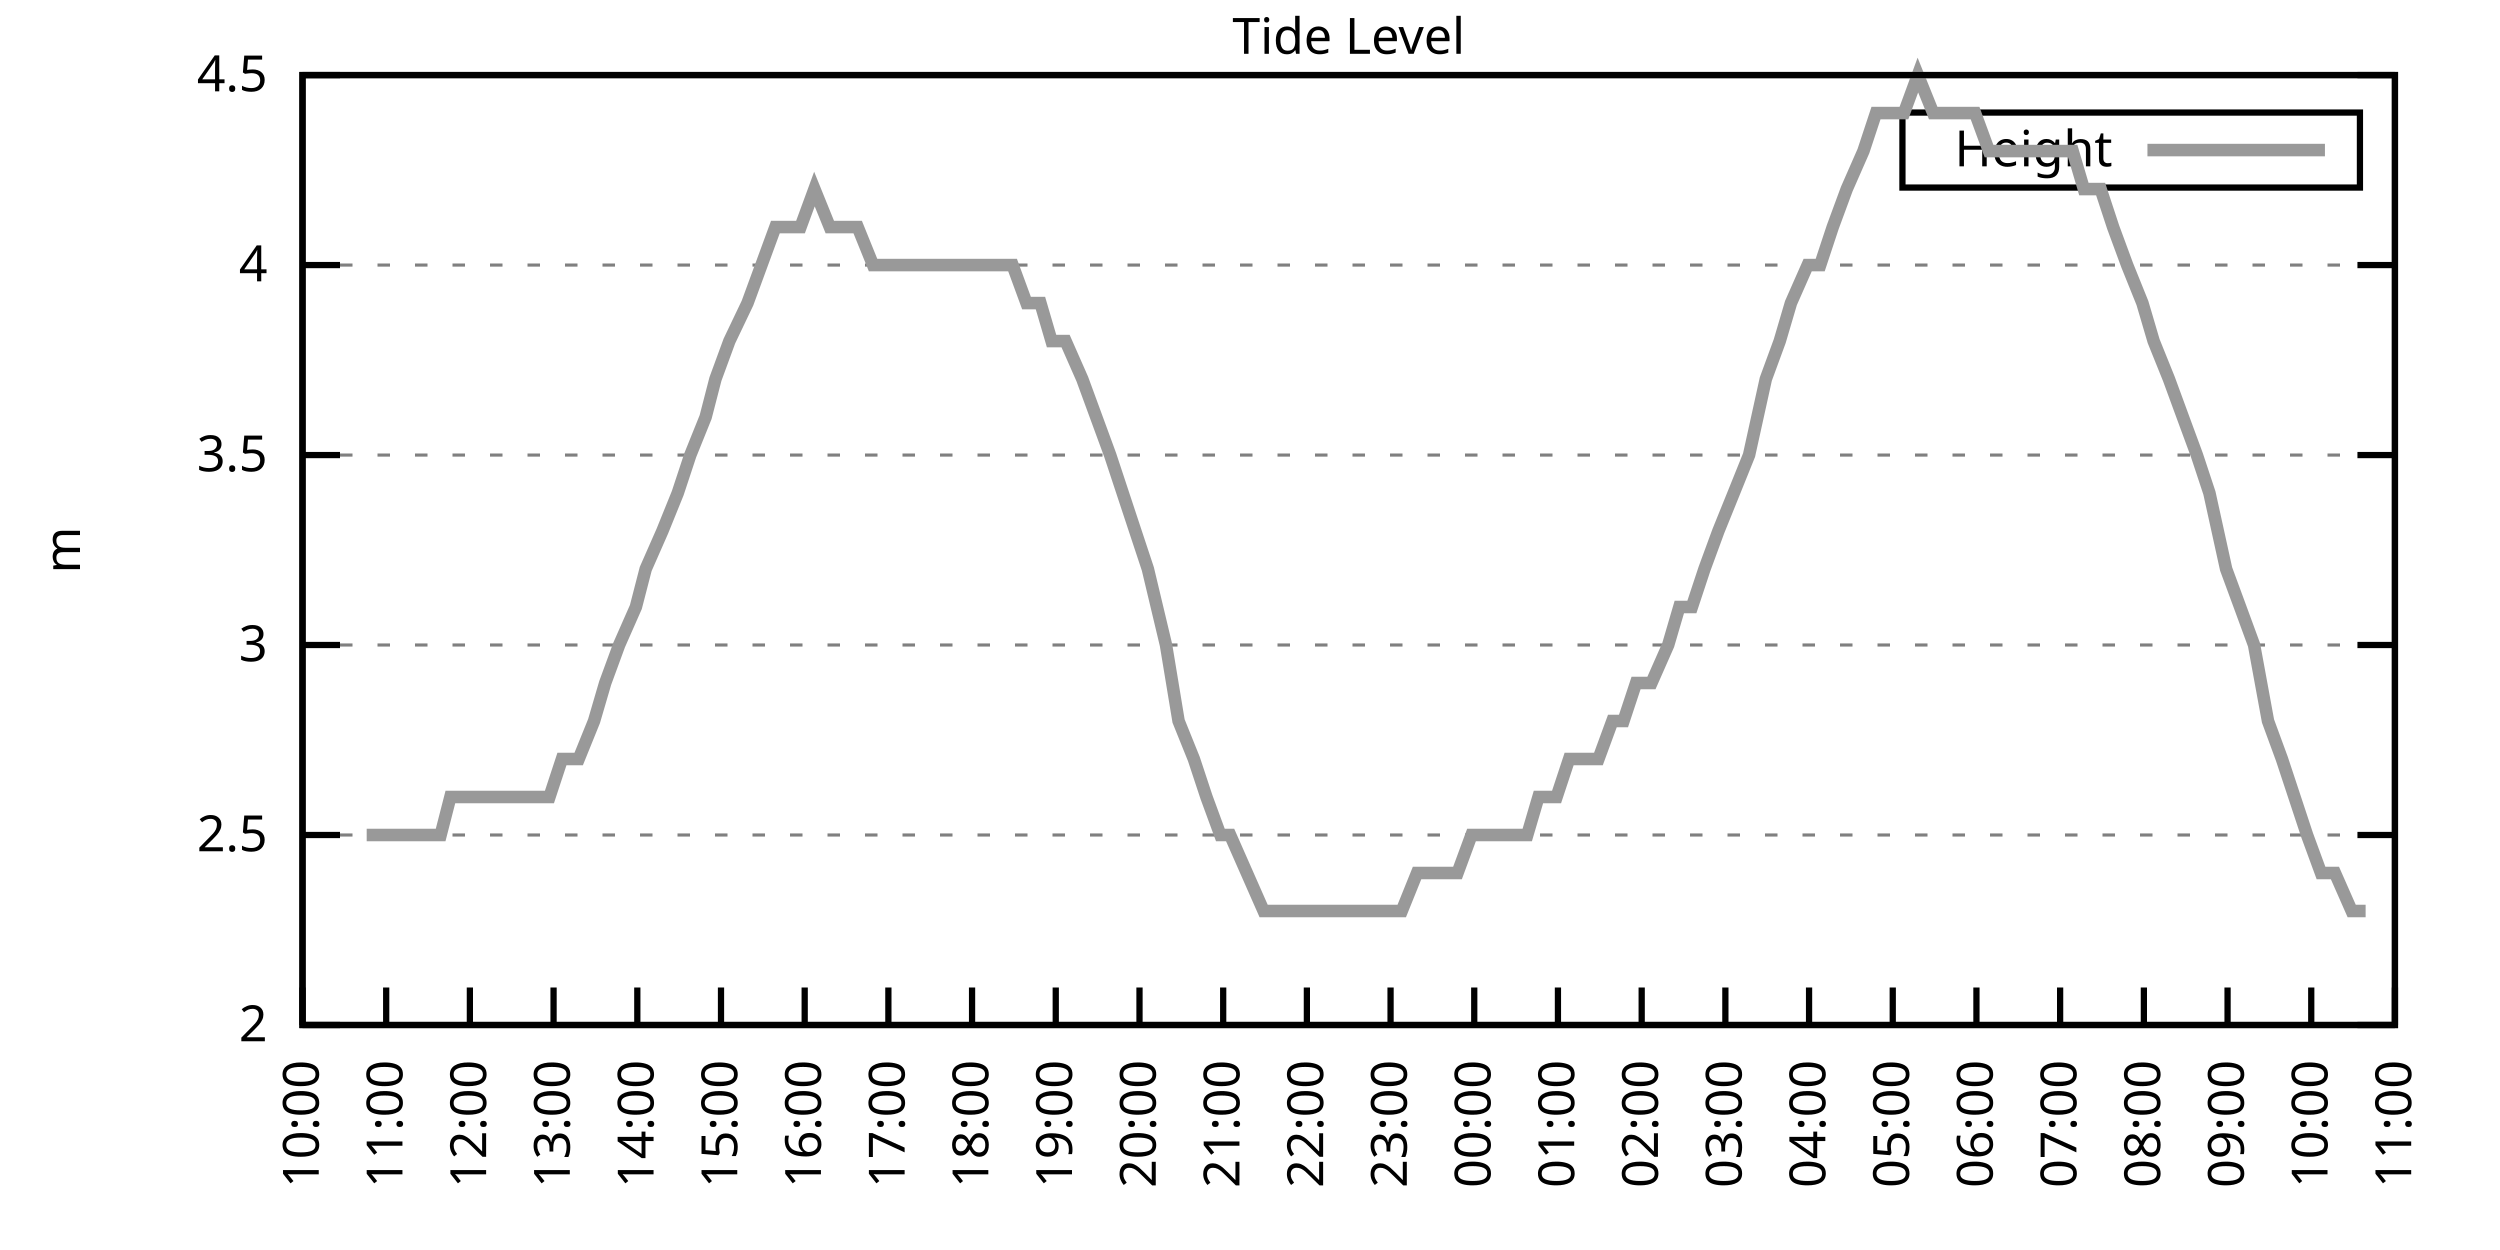
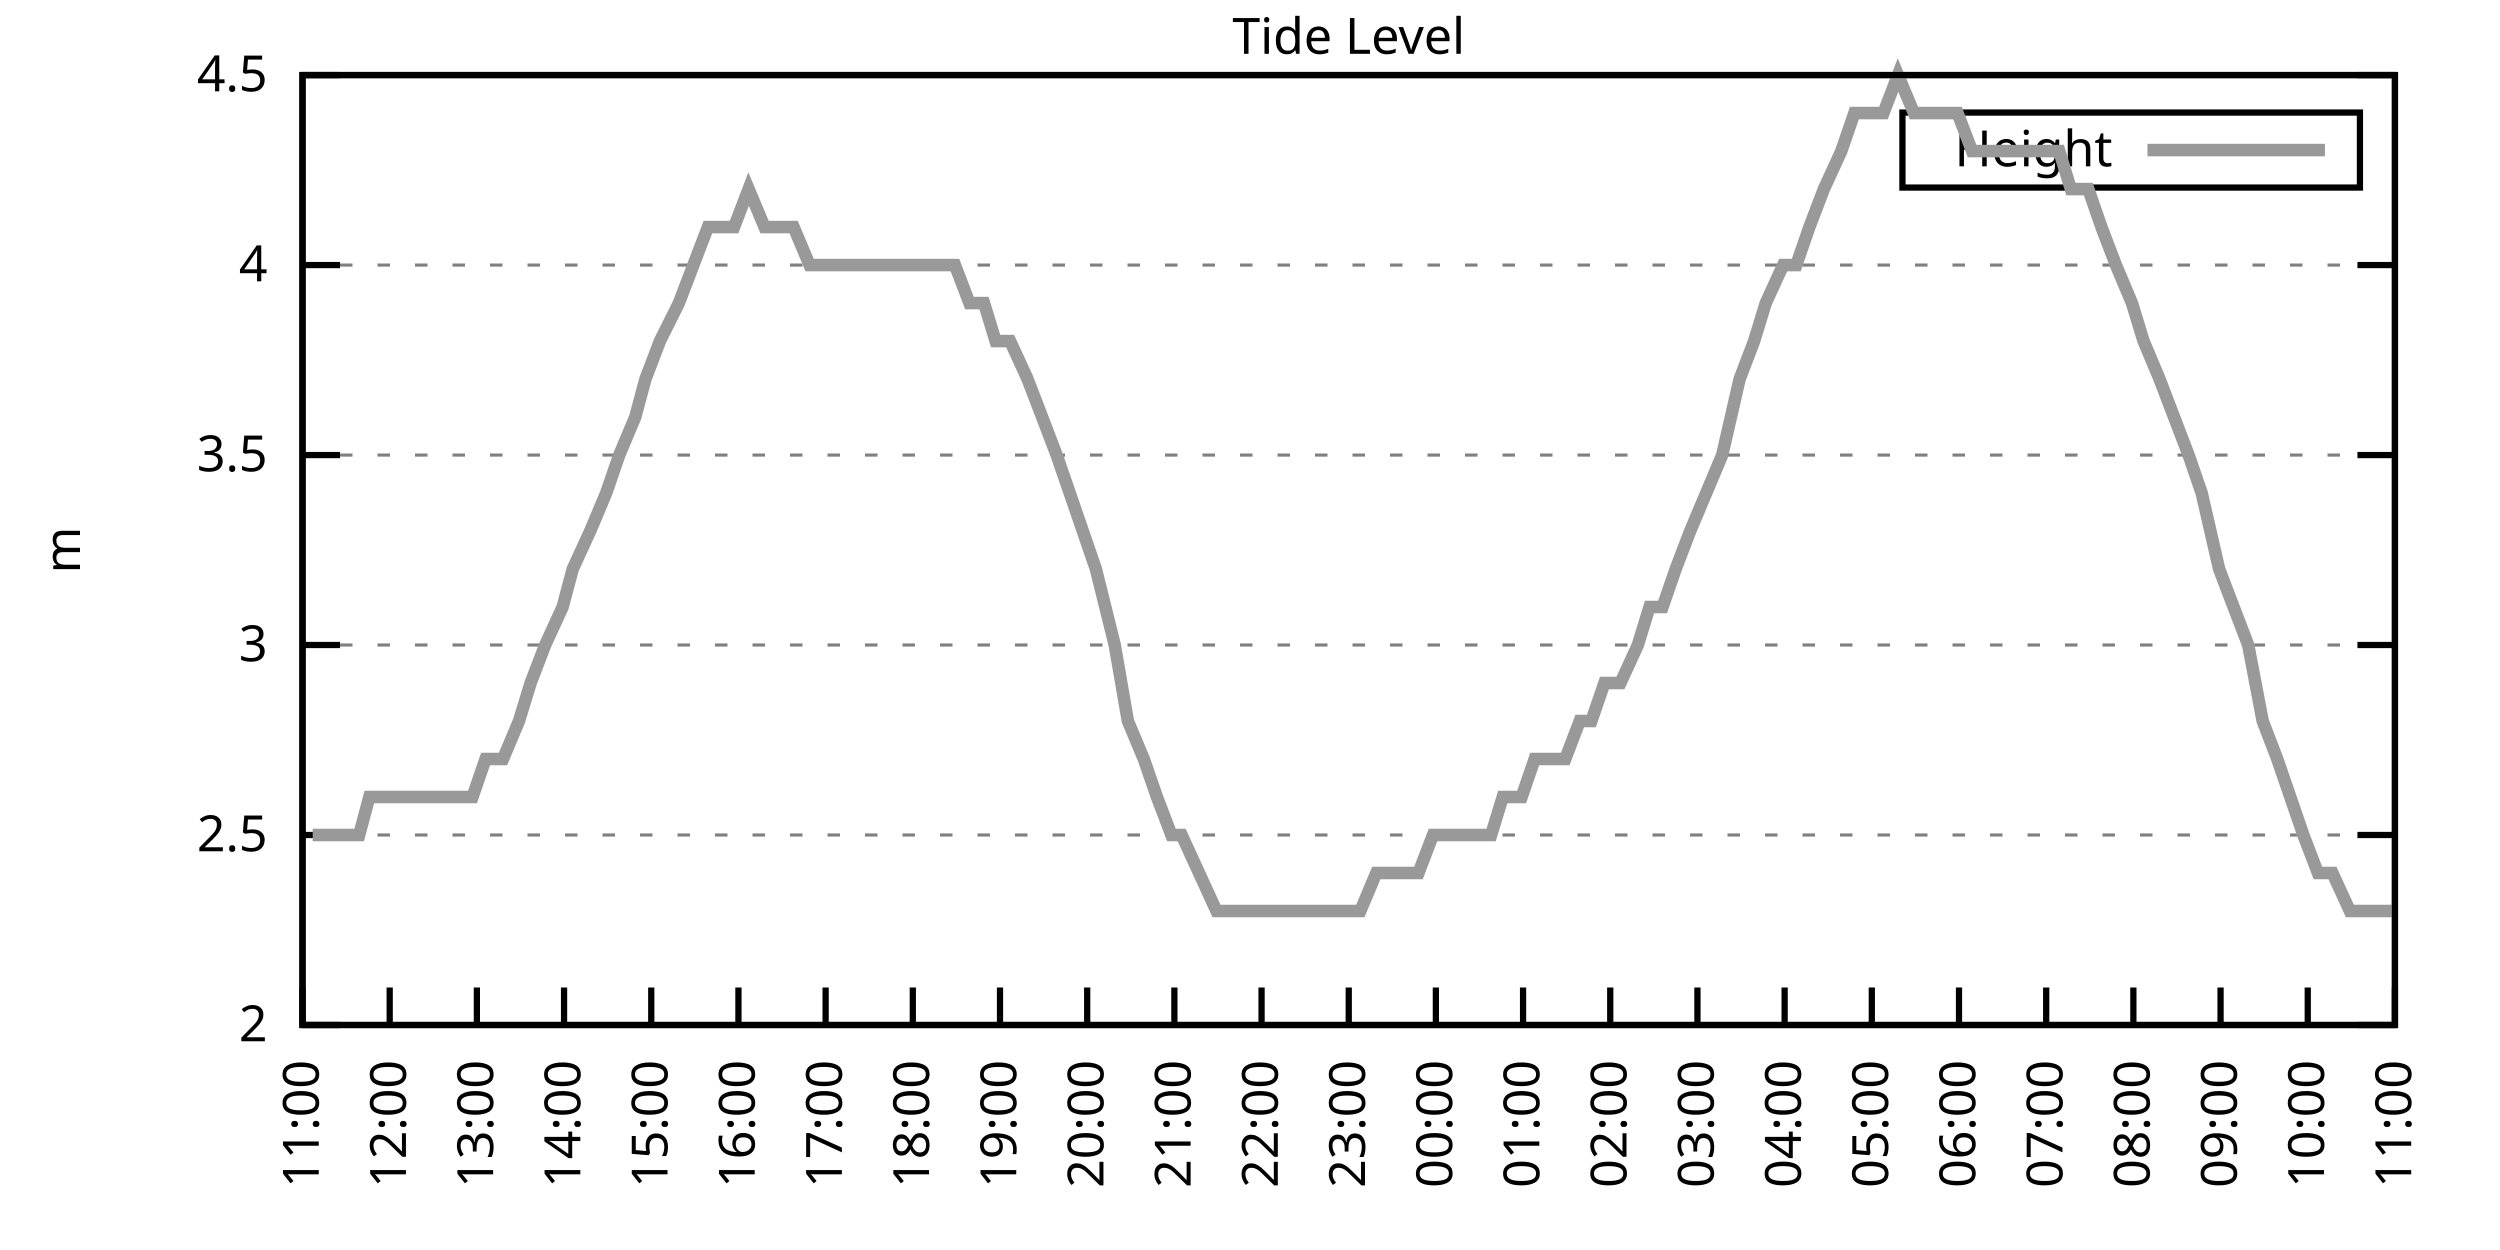
<svg xmlns="http://www.w3.org/2000/svg" xmlns:xlink="http://www.w3.org/1999/xlink" width="400" height="200" viewBox="0 0 400 200">
  <g id="gnuplot_canvas">
    <rect x="0" y="0" width="400" height="200" fill="none" />
    <defs>
      <circle id="gpDot" r="0.5" stroke-width="0.5" stroke="currentColor" />
      <path id="gpPt0" stroke-width="0.333" stroke="currentColor" d="M-1,0 h2 M0,-1 v2" />
      <path id="gpPt1" stroke-width="0.333" stroke="currentColor" d="M-1,-1 L1,1 M1,-1 L-1,1" />
      <path id="gpPt2" stroke-width="0.333" stroke="currentColor" d="M-1,0 L1,0 M0,-1 L0,1 M-1,-1 L1,1 M-1,1 L1,-1" />
      <rect id="gpPt3" stroke-width="0.333" stroke="currentColor" x="-1" y="-1" width="2" height="2" />
      <rect id="gpPt4" stroke-width="0.333" stroke="currentColor" fill="currentColor" x="-1" y="-1" width="2" height="2" />
      <circle id="gpPt5" stroke-width="0.333" stroke="currentColor" cx="0" cy="0" r="1" />
      <use xlink:href="#gpPt5" id="gpPt6" fill="currentColor" stroke="none" />
      <path id="gpPt7" stroke-width="0.333" stroke="currentColor" d="M0,-1.33 L-1.33,0.67 L1.33,0.67 z" />
      <use xlink:href="#gpPt7" id="gpPt8" fill="currentColor" stroke="none" />
      <use xlink:href="#gpPt7" id="gpPt9" stroke="currentColor" transform="rotate(180)" />
      <use xlink:href="#gpPt9" id="gpPt10" fill="currentColor" stroke="none" />
      <use xlink:href="#gpPt3" id="gpPt11" stroke="currentColor" transform="rotate(45)" />
      <use xlink:href="#gpPt11" id="gpPt12" fill="currentColor" stroke="none" />
      <path id="gpPt13" stroke-width="0.333" stroke="currentColor" d="M0,1.330 L1.265,0.411 L0.782,-1.067 L-0.782,-1.076 L-1.265,0.411 z" />
      <use xlink:href="#gpPt13" id="gpPt14" fill="currentColor" stroke="none" />
      <filter id="textbox" filterUnits="objectBoundingBox" x="0" y="0" height="1" width="1">
        <feFlood flood-color="white" flood-opacity="1" result="bgnd" />
        <feComposite in="SourceGraphic" in2="bgnd" operator="atop" />
      </filter>
      <filter id="greybox" filterUnits="objectBoundingBox" x="0" y="0" height="1" width="1">
        <feFlood flood-color="lightgrey" flood-opacity="1" result="grey" />
        <feComposite in="SourceGraphic" in2="grey" operator="atop" />
      </filter>
    </defs>
    <g fill="none" color="white" stroke="currentColor" stroke-width="1.00" stroke-linecap="butt" stroke-linejoin="miter">
</g>
    <g fill="none" color="black" stroke="currentColor" stroke-width="1.00" stroke-linecap="butt" stroke-linejoin="miter">
      <g stroke="none" shape-rendering="crispEdges">
        <polygon fill="rgb(255, 255, 255)" points="48.40,164.00 383.18,164.00 383.18,12.02 48.40,12.02 " />
      </g>
    </g>
    <g fill="none" color="black" stroke="currentColor" stroke-width="1.00" stroke-linecap="butt" stroke-linejoin="miter">
</g>
    <g fill="none" color="black" stroke="black" stroke-width="0.50" stroke-linecap="butt" stroke-linejoin="miter">
</g>
    <g fill="none" color="gray" stroke="currentColor" stroke-width="0.50" stroke-linecap="butt" stroke-linejoin="miter">
      <path stroke="gray" stroke-dasharray="2,4" class="gridline" d="M48.40,164.00 L383.19,164.00  " />
    </g>
    <g fill="none" color="gray" stroke="gray" stroke-width="1.00" stroke-linecap="butt" stroke-linejoin="miter">
</g>
    <g fill="none" color="black" stroke="currentColor" stroke-width="1.00" stroke-linecap="butt" stroke-linejoin="miter">
      <path stroke="black" d="M48.40,164.00 L54.40,164.00 M383.19,164.00 L377.19,164.00  " />
      <g transform="translate(42.80,166.60)" stroke="none" fill="black" font-family="Sans" font-size="8.00" text-anchor="end">
        <text>
          <tspan font-family="Sans"> 2</tspan>
        </text>
      </g>
    </g>
    <g fill="none" color="black" stroke="currentColor" stroke-width="1.00" stroke-linecap="butt" stroke-linejoin="miter">
</g>
    <g fill="none" color="black" stroke="black" stroke-width="0.50" stroke-linecap="butt" stroke-linejoin="miter">
</g>
    <g fill="none" color="gray" stroke="currentColor" stroke-width="0.50" stroke-linecap="butt" stroke-linejoin="miter">
      <path stroke="gray" stroke-dasharray="2,4" class="gridline" d="M48.40,133.60 L383.19,133.60  " />
    </g>
    <g fill="none" color="gray" stroke="gray" stroke-width="1.00" stroke-linecap="butt" stroke-linejoin="miter">
</g>
    <g fill="none" color="black" stroke="currentColor" stroke-width="1.00" stroke-linecap="butt" stroke-linejoin="miter">
      <path stroke="black" d="M48.40,133.60 L54.40,133.60 M383.19,133.60 L377.19,133.60  " />
      <g transform="translate(42.80,136.20)" stroke="none" fill="black" font-family="Sans" font-size="8.00" text-anchor="end">
        <text>
          <tspan font-family="Sans"> 2.5</tspan>
        </text>
      </g>
    </g>
    <g fill="none" color="black" stroke="currentColor" stroke-width="1.00" stroke-linecap="butt" stroke-linejoin="miter">
</g>
    <g fill="none" color="black" stroke="black" stroke-width="0.50" stroke-linecap="butt" stroke-linejoin="miter">
</g>
    <g fill="none" color="gray" stroke="currentColor" stroke-width="0.50" stroke-linecap="butt" stroke-linejoin="miter">
      <path stroke="gray" stroke-dasharray="2,4" class="gridline" d="M48.40,103.20 L383.19,103.20  " />
    </g>
    <g fill="none" color="gray" stroke="gray" stroke-width="1.00" stroke-linecap="butt" stroke-linejoin="miter">
</g>
    <g fill="none" color="black" stroke="currentColor" stroke-width="1.00" stroke-linecap="butt" stroke-linejoin="miter">
      <path stroke="black" d="M48.40,103.20 L54.40,103.20 M383.19,103.20 L377.19,103.20  " />
      <g transform="translate(42.80,105.80)" stroke="none" fill="black" font-family="Sans" font-size="8.00" text-anchor="end">
        <text>
          <tspan font-family="Sans"> 3</tspan>
        </text>
      </g>
    </g>
    <g fill="none" color="black" stroke="currentColor" stroke-width="1.00" stroke-linecap="butt" stroke-linejoin="miter">
</g>
    <g fill="none" color="black" stroke="black" stroke-width="0.50" stroke-linecap="butt" stroke-linejoin="miter">
</g>
    <g fill="none" color="gray" stroke="currentColor" stroke-width="0.50" stroke-linecap="butt" stroke-linejoin="miter">
      <path stroke="gray" stroke-dasharray="2,4" class="gridline" d="M48.40,72.81 L383.19,72.81  " />
    </g>
    <g fill="none" color="gray" stroke="gray" stroke-width="1.00" stroke-linecap="butt" stroke-linejoin="miter">
</g>
    <g fill="none" color="black" stroke="currentColor" stroke-width="1.00" stroke-linecap="butt" stroke-linejoin="miter">
      <path stroke="black" d="M48.40,72.81 L54.40,72.81 M383.19,72.81 L377.19,72.81  " />
      <g transform="translate(42.80,75.41)" stroke="none" fill="black" font-family="Sans" font-size="8.00" text-anchor="end">
        <text>
          <tspan font-family="Sans"> 3.5</tspan>
        </text>
      </g>
    </g>
    <g fill="none" color="black" stroke="currentColor" stroke-width="1.00" stroke-linecap="butt" stroke-linejoin="miter">
</g>
    <g fill="none" color="black" stroke="black" stroke-width="0.50" stroke-linecap="butt" stroke-linejoin="miter">
</g>
    <g fill="none" color="gray" stroke="currentColor" stroke-width="0.50" stroke-linecap="butt" stroke-linejoin="miter">
      <path stroke="gray" stroke-dasharray="2,4" class="gridline" d="M48.40,42.41 L383.19,42.41  " />
    </g>
    <g fill="none" color="gray" stroke="gray" stroke-width="1.00" stroke-linecap="butt" stroke-linejoin="miter">
</g>
    <g fill="none" color="black" stroke="currentColor" stroke-width="1.00" stroke-linecap="butt" stroke-linejoin="miter">
      <path stroke="black" d="M48.40,42.41 L54.40,42.41 M383.19,42.41 L377.19,42.41  " />
      <g transform="translate(42.80,45.01)" stroke="none" fill="black" font-family="Sans" font-size="8.00" text-anchor="end">
        <text>
          <tspan font-family="Sans"> 4</tspan>
        </text>
      </g>
    </g>
    <g fill="none" color="black" stroke="currentColor" stroke-width="1.00" stroke-linecap="butt" stroke-linejoin="miter">
</g>
    <g fill="none" color="black" stroke="black" stroke-width="0.50" stroke-linecap="butt" stroke-linejoin="miter">
</g>
    <g fill="none" color="gray" stroke="currentColor" stroke-width="0.50" stroke-linecap="butt" stroke-linejoin="miter">
      <path stroke="gray" stroke-dasharray="2,4" class="gridline" d="M48.40,12.01 L383.19,12.01  " />
    </g>
    <g fill="none" color="gray" stroke="gray" stroke-width="1.00" stroke-linecap="butt" stroke-linejoin="miter">
</g>
    <g fill="none" color="black" stroke="currentColor" stroke-width="1.00" stroke-linecap="butt" stroke-linejoin="miter">
      <path stroke="black" d="M48.40,12.01 L54.40,12.01 M383.19,12.01 L377.19,12.01  " />
      <g transform="translate(42.80,14.61)" stroke="none" fill="black" font-family="Sans" font-size="8.00" text-anchor="end">
        <text>
          <tspan font-family="Sans"> 4.5</tspan>
        </text>
      </g>
    </g>
    <g fill="none" color="black" stroke="currentColor" stroke-width="1.00" stroke-linecap="butt" stroke-linejoin="miter">
      <path stroke="black" d="M48.40,164.00 L48.40,158.00  " />
      <g transform="translate(51.00,169.60) rotate(270.00)" stroke="none" fill="black" font-family="Sans" font-size="8.00" text-anchor="end">
        <text>
-           <tspan font-family="Sans">10:00</tspan>
-         </text>
-       </g>
-     </g>
-     <g fill="none" color="black" stroke="currentColor" stroke-width="1.00" stroke-linecap="butt" stroke-linejoin="miter">
-       <path stroke="black" d="M61.79,164.00 L61.79,158.00  " />
-       <g transform="translate(64.39,169.60) rotate(270.00)" stroke="none" fill="black" font-family="Sans" font-size="8.00" text-anchor="end">
-         <text>
          <tspan font-family="Sans">11:00</tspan>
        </text>
      </g>
    </g>
    <g fill="none" color="black" stroke="currentColor" stroke-width="1.00" stroke-linecap="butt" stroke-linejoin="miter">
-       <path stroke="black" d="M75.18,164.00 L75.18,158.00  " />
-       <g transform="translate(77.78,169.60) rotate(270.00)" stroke="none" fill="black" font-family="Sans" font-size="8.00" text-anchor="end">
+       <path stroke="black" d="M62.35,164.00 L62.35,158.00  " />
+       <g transform="translate(64.95,169.60) rotate(270.00)" stroke="none" fill="black" font-family="Sans" font-size="8.00" text-anchor="end">
        <text>
          <tspan font-family="Sans">12:00</tspan>
        </text>
      </g>
    </g>
    <g fill="none" color="black" stroke="currentColor" stroke-width="1.00" stroke-linecap="butt" stroke-linejoin="miter">
-       <path stroke="black" d="M88.57,164.00 L88.57,158.00  " />
-       <g transform="translate(91.17,169.60) rotate(270.00)" stroke="none" fill="black" font-family="Sans" font-size="8.00" text-anchor="end">
+       <path stroke="black" d="M76.30,164.00 L76.30,158.00  " />
+       <g transform="translate(78.90,169.60) rotate(270.00)" stroke="none" fill="black" font-family="Sans" font-size="8.00" text-anchor="end">
        <text>
          <tspan font-family="Sans">13:00</tspan>
        </text>
      </g>
    </g>
    <g fill="none" color="black" stroke="currentColor" stroke-width="1.00" stroke-linecap="butt" stroke-linejoin="miter">
-       <path stroke="black" d="M101.97,164.00 L101.97,158.00  " />
-       <g transform="translate(104.57,169.60) rotate(270.00)" stroke="none" fill="black" font-family="Sans" font-size="8.00" text-anchor="end">
+       <path stroke="black" d="M90.25,164.00 L90.25,158.00  " />
+       <g transform="translate(92.85,169.60) rotate(270.00)" stroke="none" fill="black" font-family="Sans" font-size="8.00" text-anchor="end">
        <text>
          <tspan font-family="Sans">14:00</tspan>
        </text>
      </g>
    </g>
    <g fill="none" color="black" stroke="currentColor" stroke-width="1.00" stroke-linecap="butt" stroke-linejoin="miter">
-       <path stroke="black" d="M115.36,164.00 L115.36,158.00  " />
-       <g transform="translate(117.96,169.60) rotate(270.00)" stroke="none" fill="black" font-family="Sans" font-size="8.00" text-anchor="end">
+       <path stroke="black" d="M104.20,164.00 L104.20,158.00  " />
+       <g transform="translate(106.80,169.60) rotate(270.00)" stroke="none" fill="black" font-family="Sans" font-size="8.00" text-anchor="end">
        <text>
          <tspan font-family="Sans">15:00</tspan>
        </text>
      </g>
    </g>
    <g fill="none" color="black" stroke="currentColor" stroke-width="1.00" stroke-linecap="butt" stroke-linejoin="miter">
-       <path stroke="black" d="M128.75,164.00 L128.75,158.00  " />
-       <g transform="translate(131.35,169.60) rotate(270.00)" stroke="none" fill="black" font-family="Sans" font-size="8.00" text-anchor="end">
+       <path stroke="black" d="M118.15,164.00 L118.15,158.00  " />
+       <g transform="translate(120.75,169.60) rotate(270.00)" stroke="none" fill="black" font-family="Sans" font-size="8.00" text-anchor="end">
        <text>
          <tspan font-family="Sans">16:00</tspan>
        </text>
      </g>
    </g>
    <g fill="none" color="black" stroke="currentColor" stroke-width="1.00" stroke-linecap="butt" stroke-linejoin="miter">
-       <path stroke="black" d="M142.14,164.00 L142.14,158.00  " />
-       <g transform="translate(144.74,169.60) rotate(270.00)" stroke="none" fill="black" font-family="Sans" font-size="8.00" text-anchor="end">
+       <path stroke="black" d="M132.10,164.00 L132.10,158.00  " />
+       <g transform="translate(134.70,169.60) rotate(270.00)" stroke="none" fill="black" font-family="Sans" font-size="8.00" text-anchor="end">
        <text>
          <tspan font-family="Sans">17:00</tspan>
        </text>
      </g>
    </g>
    <g fill="none" color="black" stroke="currentColor" stroke-width="1.00" stroke-linecap="butt" stroke-linejoin="miter">
-       <path stroke="black" d="M155.53,164.00 L155.53,158.00  " />
-       <g transform="translate(158.13,169.60) rotate(270.00)" stroke="none" fill="black" font-family="Sans" font-size="8.00" text-anchor="end">
+       <path stroke="black" d="M146.05,164.00 L146.05,158.00  " />
+       <g transform="translate(148.65,169.60) rotate(270.00)" stroke="none" fill="black" font-family="Sans" font-size="8.00" text-anchor="end">
        <text>
          <tspan font-family="Sans">18:00</tspan>
        </text>
      </g>
    </g>
    <g fill="none" color="black" stroke="currentColor" stroke-width="1.00" stroke-linecap="butt" stroke-linejoin="miter">
-       <path stroke="black" d="M168.92,164.00 L168.92,158.00  " />
-       <g transform="translate(171.52,169.60) rotate(270.00)" stroke="none" fill="black" font-family="Sans" font-size="8.00" text-anchor="end">
+       <path stroke="black" d="M160.00,164.00 L160.00,158.00  " />
+       <g transform="translate(162.60,169.60) rotate(270.00)" stroke="none" fill="black" font-family="Sans" font-size="8.00" text-anchor="end">
        <text>
          <tspan font-family="Sans">19:00</tspan>
        </text>
      </g>
    </g>
    <g fill="none" color="black" stroke="currentColor" stroke-width="1.00" stroke-linecap="butt" stroke-linejoin="miter">
-       <path stroke="black" d="M182.32,164.00 L182.32,158.00  " />
-       <g transform="translate(184.92,169.60) rotate(270.00)" stroke="none" fill="black" font-family="Sans" font-size="8.00" text-anchor="end">
+       <path stroke="black" d="M173.95,164.00 L173.95,158.00  " />
+       <g transform="translate(176.55,169.60) rotate(270.00)" stroke="none" fill="black" font-family="Sans" font-size="8.00" text-anchor="end">
        <text>
          <tspan font-family="Sans">20:00</tspan>
        </text>
      </g>
    </g>
    <g fill="none" color="black" stroke="currentColor" stroke-width="1.00" stroke-linecap="butt" stroke-linejoin="miter">
-       <path stroke="black" d="M195.71,164.00 L195.71,158.00  " />
-       <g transform="translate(198.31,169.60) rotate(270.00)" stroke="none" fill="black" font-family="Sans" font-size="8.00" text-anchor="end">
+       <path stroke="black" d="M187.90,164.00 L187.90,158.00  " />
+       <g transform="translate(190.50,169.60) rotate(270.00)" stroke="none" fill="black" font-family="Sans" font-size="8.00" text-anchor="end">
        <text>
          <tspan font-family="Sans">21:00</tspan>
        </text>
      </g>
    </g>
    <g fill="none" color="black" stroke="currentColor" stroke-width="1.00" stroke-linecap="butt" stroke-linejoin="miter">
-       <path stroke="black" d="M209.10,164.00 L209.10,158.00  " />
-       <g transform="translate(211.70,169.60) rotate(270.00)" stroke="none" fill="black" font-family="Sans" font-size="8.00" text-anchor="end">
+       <path stroke="black" d="M201.85,164.00 L201.85,158.00  " />
+       <g transform="translate(204.45,169.60) rotate(270.00)" stroke="none" fill="black" font-family="Sans" font-size="8.00" text-anchor="end">
        <text>
          <tspan font-family="Sans">22:00</tspan>
        </text>
      </g>
    </g>
    <g fill="none" color="black" stroke="currentColor" stroke-width="1.00" stroke-linecap="butt" stroke-linejoin="miter">
-       <path stroke="black" d="M222.49,164.00 L222.49,158.00  " />
-       <g transform="translate(225.09,169.60) rotate(270.00)" stroke="none" fill="black" font-family="Sans" font-size="8.00" text-anchor="end">
+       <path stroke="black" d="M215.80,164.00 L215.80,158.00  " />
+       <g transform="translate(218.40,169.60) rotate(270.00)" stroke="none" fill="black" font-family="Sans" font-size="8.00" text-anchor="end">
        <text>
          <tspan font-family="Sans">23:00</tspan>
        </text>
      </g>
    </g>
    <g fill="none" color="black" stroke="currentColor" stroke-width="1.00" stroke-linecap="butt" stroke-linejoin="miter">
-       <path stroke="black" d="M235.88,164.00 L235.88,158.00  " />
-       <g transform="translate(238.48,169.60) rotate(270.00)" stroke="none" fill="black" font-family="Sans" font-size="8.00" text-anchor="end">
+       <path stroke="black" d="M229.74,164.00 L229.74,158.00  " />
+       <g transform="translate(232.34,169.60) rotate(270.00)" stroke="none" fill="black" font-family="Sans" font-size="8.00" text-anchor="end">
        <text>
          <tspan font-family="Sans">00:00</tspan>
        </text>
      </g>
    </g>
    <g fill="none" color="black" stroke="currentColor" stroke-width="1.00" stroke-linecap="butt" stroke-linejoin="miter">
-       <path stroke="black" d="M249.27,164.00 L249.27,158.00  " />
-       <g transform="translate(251.87,169.60) rotate(270.00)" stroke="none" fill="black" font-family="Sans" font-size="8.00" text-anchor="end">
+       <path stroke="black" d="M243.69,164.00 L243.69,158.00  " />
+       <g transform="translate(246.29,169.60) rotate(270.00)" stroke="none" fill="black" font-family="Sans" font-size="8.00" text-anchor="end">
        <text>
          <tspan font-family="Sans">01:00</tspan>
        </text>
      </g>
    </g>
    <g fill="none" color="black" stroke="currentColor" stroke-width="1.00" stroke-linecap="butt" stroke-linejoin="miter">
-       <path stroke="black" d="M262.67,164.00 L262.67,158.00  " />
-       <g transform="translate(265.27,169.60) rotate(270.00)" stroke="none" fill="black" font-family="Sans" font-size="8.00" text-anchor="end">
+       <path stroke="black" d="M257.64,164.00 L257.64,158.00  " />
+       <g transform="translate(260.24,169.60) rotate(270.00)" stroke="none" fill="black" font-family="Sans" font-size="8.00" text-anchor="end">
        <text>
          <tspan font-family="Sans">02:00</tspan>
        </text>
      </g>
    </g>
    <g fill="none" color="black" stroke="currentColor" stroke-width="1.00" stroke-linecap="butt" stroke-linejoin="miter">
-       <path stroke="black" d="M276.06,164.00 L276.06,158.00  " />
-       <g transform="translate(278.66,169.60) rotate(270.00)" stroke="none" fill="black" font-family="Sans" font-size="8.00" text-anchor="end">
+       <path stroke="black" d="M271.59,164.00 L271.59,158.00  " />
+       <g transform="translate(274.19,169.60) rotate(270.00)" stroke="none" fill="black" font-family="Sans" font-size="8.00" text-anchor="end">
        <text>
          <tspan font-family="Sans">03:00</tspan>
        </text>
      </g>
    </g>
    <g fill="none" color="black" stroke="currentColor" stroke-width="1.00" stroke-linecap="butt" stroke-linejoin="miter">
-       <path stroke="black" d="M289.45,164.00 L289.45,158.00  " />
-       <g transform="translate(292.05,169.60) rotate(270.00)" stroke="none" fill="black" font-family="Sans" font-size="8.00" text-anchor="end">
+       <path stroke="black" d="M285.54,164.00 L285.54,158.00  " />
+       <g transform="translate(288.14,169.60) rotate(270.00)" stroke="none" fill="black" font-family="Sans" font-size="8.00" text-anchor="end">
        <text>
          <tspan font-family="Sans">04:00</tspan>
        </text>
      </g>
    </g>
    <g fill="none" color="black" stroke="currentColor" stroke-width="1.00" stroke-linecap="butt" stroke-linejoin="miter">
-       <path stroke="black" d="M302.84,164.00 L302.84,158.00  " />
-       <g transform="translate(305.44,169.60) rotate(270.00)" stroke="none" fill="black" font-family="Sans" font-size="8.00" text-anchor="end">
+       <path stroke="black" d="M299.49,164.00 L299.49,158.00  " />
+       <g transform="translate(302.09,169.60) rotate(270.00)" stroke="none" fill="black" font-family="Sans" font-size="8.00" text-anchor="end">
        <text>
          <tspan font-family="Sans">05:00</tspan>
        </text>
      </g>
    </g>
    <g fill="none" color="black" stroke="currentColor" stroke-width="1.00" stroke-linecap="butt" stroke-linejoin="miter">
-       <path stroke="black" d="M316.23,164.00 L316.23,158.00  " />
-       <g transform="translate(318.83,169.60) rotate(270.00)" stroke="none" fill="black" font-family="Sans" font-size="8.00" text-anchor="end">
+       <path stroke="black" d="M313.44,164.00 L313.44,158.00  " />
+       <g transform="translate(316.04,169.60) rotate(270.00)" stroke="none" fill="black" font-family="Sans" font-size="8.00" text-anchor="end">
        <text>
          <tspan font-family="Sans">06:00</tspan>
        </text>
      </g>
    </g>
    <g fill="none" color="black" stroke="currentColor" stroke-width="1.00" stroke-linecap="butt" stroke-linejoin="miter">
-       <path stroke="black" d="M329.62,164.00 L329.62,158.00  " />
-       <g transform="translate(332.22,169.60) rotate(270.00)" stroke="none" fill="black" font-family="Sans" font-size="8.00" text-anchor="end">
+       <path stroke="black" d="M327.39,164.00 L327.39,158.00  " />
+       <g transform="translate(329.99,169.60) rotate(270.00)" stroke="none" fill="black" font-family="Sans" font-size="8.00" text-anchor="end">
        <text>
          <tspan font-family="Sans">07:00</tspan>
        </text>
      </g>
    </g>
    <g fill="none" color="black" stroke="currentColor" stroke-width="1.00" stroke-linecap="butt" stroke-linejoin="miter">
-       <path stroke="black" d="M343.02,164.00 L343.02,158.00  " />
-       <g transform="translate(345.62,169.60) rotate(270.00)" stroke="none" fill="black" font-family="Sans" font-size="8.00" text-anchor="end">
+       <path stroke="black" d="M341.34,164.00 L341.34,158.00  " />
+       <g transform="translate(343.94,169.60) rotate(270.00)" stroke="none" fill="black" font-family="Sans" font-size="8.00" text-anchor="end">
        <text>
          <tspan font-family="Sans">08:00</tspan>
        </text>
      </g>
    </g>
    <g fill="none" color="black" stroke="currentColor" stroke-width="1.00" stroke-linecap="butt" stroke-linejoin="miter">
-       <path stroke="black" d="M356.41,164.00 L356.41,158.00  " />
-       <g transform="translate(359.01,169.60) rotate(270.00)" stroke="none" fill="black" font-family="Sans" font-size="8.00" text-anchor="end">
+       <path stroke="black" d="M355.29,164.00 L355.29,158.00  " />
+       <g transform="translate(357.89,169.60) rotate(270.00)" stroke="none" fill="black" font-family="Sans" font-size="8.00" text-anchor="end">
        <text>
          <tspan font-family="Sans">09:00</tspan>
        </text>
      </g>
    </g>
    <g fill="none" color="black" stroke="currentColor" stroke-width="1.00" stroke-linecap="butt" stroke-linejoin="miter">
-       <path stroke="black" d="M369.80,164.00 L369.80,158.00  " />
-       <g transform="translate(372.40,169.60) rotate(270.00)" stroke="none" fill="black" font-family="Sans" font-size="8.00" text-anchor="end">
+       <path stroke="black" d="M369.24,164.00 L369.24,158.00  " />
+       <g transform="translate(371.84,169.60) rotate(270.00)" stroke="none" fill="black" font-family="Sans" font-size="8.00" text-anchor="end">
        <text>
          <tspan font-family="Sans">10:00</tspan>
        </text>
      </g>
    </g>
    <g fill="none" color="black" stroke="currentColor" stroke-width="1.00" stroke-linecap="butt" stroke-linejoin="miter">
      <path stroke="black" d="M383.19,164.00 L383.19,158.00  " />
      <g transform="translate(385.79,169.60) rotate(270.00)" stroke="none" fill="black" font-family="Sans" font-size="8.00" text-anchor="end">
        <text>
          <tspan font-family="Sans">11:00</tspan>
        </text>
      </g>
    </g>
    <g fill="none" color="black" stroke="currentColor" stroke-width="1.00" stroke-linecap="butt" stroke-linejoin="miter">
</g>
    <g fill="none" color="black" stroke="currentColor" stroke-width="1.00" stroke-linecap="butt" stroke-linejoin="miter">
      <path stroke="black" d="M48.40,12.01 L48.40,164.00 L383.19,164.00 L383.19,12.01 L48.40,12.01 Z  " />
    </g>
    <g fill="none" color="black" stroke="currentColor" stroke-width="1.00" stroke-linecap="butt" stroke-linejoin="miter">
</g>
    <g fill="none" color="black" stroke="currentColor" stroke-width="1.00" stroke-linecap="butt" stroke-linejoin="miter">
      <path stroke="black" d="M304.39,30.01 L304.39,18.01 L377.59,18.01 L377.59,30.01 L304.39,30.01 Z  " />
    </g>
    <g id="Tide_level_plot_1">
      <g fill="none" color="white" stroke="black" stroke-width="2.00" stroke-linecap="butt" stroke-linejoin="miter">
</g>
      <g fill="none" color="black" stroke="currentColor" stroke-width="2.00" stroke-linecap="butt" stroke-linejoin="miter">
        <g transform="translate(337.99,26.61)" stroke="none" fill="black" font-family="Sans" font-size="8.00" text-anchor="end">
          <text>
            <tspan font-family="Sans">Height</tspan>
          </text>
        </g>
      </g>
      <g fill="none" color="black" stroke="currentColor" stroke-width="2.00" stroke-linecap="butt" stroke-linejoin="miter">
-         <path stroke="rgb(153, 153, 153)" d="M343.59,24.01 L371.99,24.01 M58.67,133.60 L60.90,133.60 L63.35,133.60 L66.03,133.60 L68.26,133.60 L70.50,133.60   L72.06,127.52 L74.96,127.52 L76.52,127.52 L78.98,127.52 L81.43,127.52 L83.44,127.52 L85.90,127.52 L87.91,127.52   L89.91,121.44 L92.59,121.44 L95.05,115.36 L96.83,109.28 L99.06,103.20 L101.74,97.12 L103.31,91.04 L105.98,84.97   L108.44,78.89 L110.45,72.81 L112.90,66.73 L114.47,60.65 L116.70,54.57 L119.60,48.49 L121.83,42.41 L124.06,36.33   L126.07,36.33 L128.08,36.33 L130.31,30.25 L132.77,36.33 L135.00,36.33 L137.23,36.33 L139.69,42.41 L141.92,42.41   L143.48,42.41 L146.38,42.41 L148.17,42.41 L150.85,42.41 L153.08,42.41 L155.31,42.41 L156.87,42.41 L159.55,42.41   L162.01,42.41 L164.24,48.49 L166.47,48.49 L168.25,54.57 L170.49,54.57 L173.17,60.65 L175.40,66.73 L177.63,72.81   L179.64,78.89 L181.65,84.97 L183.66,91.04 L186.56,103.20 L188.57,115.36 L191.02,121.44 L193.03,127.52 L195.26,133.60   L196.82,133.60 L199.50,139.68 L202.18,145.76 L204.19,145.76 L206.20,145.76 L208.65,145.76 L210.44,145.76 L213.12,145.76   L215.35,145.76 L217.80,145.76 L220.04,145.76 L222.04,145.76 L224.28,145.76 L226.73,139.68 L228.96,139.68 L230.97,139.68   L233.20,139.68 L235.44,133.60 L237.67,133.60 L239.45,133.60 L241.46,133.60 L244.36,133.60 L246.15,127.52 L249.05,127.52   L251.06,121.44 L252.85,121.44 L255.75,121.44 L257.98,115.36 L259.76,115.36 L261.77,109.28 L264.23,109.28 L266.91,103.20   L268.69,97.12 L270.70,97.12 L272.71,91.04 L274.94,84.97 L277.40,78.89 L279.85,72.81 L282.53,60.65 L284.76,54.57   L286.55,48.49 L289.23,42.41 L291.23,42.41 L293.24,36.33 L295.48,30.25 L298.15,24.17 L300.16,18.09 L302.39,18.09   L304.63,18.09 L306.86,12.01 L309.31,18.09 L311.32,18.09 L313.33,18.09 L316.01,18.09 L318.24,24.17 L320.25,24.17   L322.48,24.17 L324.71,24.17 L326.95,24.17 L329.40,24.17 L331.63,24.17 L333.42,30.25 L336.10,30.25 L338.10,36.33   L340.34,42.41 L342.79,48.49 L344.58,54.57 L347.03,60.65 L349.26,66.73 L351.50,72.81 L353.51,78.89 L356.18,91.04   L358.42,97.12 L360.65,103.20 L362.88,115.36 L365.11,121.44 L367.12,127.52 L369.13,133.60 L371.36,139.68 L373.59,139.68   L376.27,145.76 L378.50,145.76  " />
+         <path stroke="rgb(153, 153, 153)" d="M343.59,24.01 L371.99,24.01 M50.03,133.60 L52.82,133.60 L55.14,133.60 L57.47,133.60 L59.09,127.52 L62.12,127.52   L63.74,127.52 L66.30,127.52 L68.86,127.52 L70.95,127.52 L73.51,127.52 L75.60,127.52 L77.69,121.44 L80.48,121.44   L83.04,115.36 L84.90,109.28 L87.23,103.20 L90.02,97.12 L91.64,91.04 L94.43,84.97 L96.99,78.89 L99.08,72.81   L101.64,66.73 L103.27,60.65 L105.59,54.57 L108.62,48.49 L110.94,42.41 L113.27,36.33 L115.36,36.33 L117.45,36.33   L119.78,30.25 L122.33,36.33 L124.66,36.33 L126.98,36.33 L129.54,42.41 L131.87,42.41 L133.49,42.41 L136.51,42.41   L138.37,42.41 L141.16,42.41 L143.49,42.41 L145.81,42.41 L147.44,42.41 L150.23,42.41 L152.79,42.41 L155.11,48.49   L157.44,48.49 L159.30,54.57 L161.62,54.57 L164.41,60.65 L166.74,66.73 L169.06,72.81 L171.16,78.89 L173.25,84.97   L175.34,91.04 L178.36,103.20 L180.46,115.36 L183.01,121.44 L185.11,127.52 L187.43,133.60 L189.06,133.60 L191.85,139.68   L194.64,145.76 L196.73,145.76 L198.82,145.76 L201.38,145.76 L203.24,145.76 L206.03,145.76 L208.36,145.76 L210.91,145.76   L213.24,145.76 L215.33,145.76 L217.65,145.76 L220.21,139.68 L222.54,139.68 L224.63,139.68 L226.95,139.68 L229.28,133.60   L231.60,133.60 L233.46,133.60 L235.56,133.60 L238.58,133.60 L240.44,127.52 L243.46,127.52 L245.55,121.44 L247.41,121.44   L250.44,121.44 L252.76,115.36 L254.62,115.36 L256.71,109.28 L259.27,109.28 L262.06,103.20 L263.92,97.12 L266.01,97.12   L268.11,91.04 L270.43,84.97 L272.99,78.89 L275.55,72.81 L278.34,60.65 L280.66,54.57 L282.52,48.49 L285.31,42.41   L287.40,42.41 L289.50,36.33 L291.82,30.25 L294.61,24.17 L296.70,18.09 L299.03,18.09 L301.35,18.09 L303.68,12.01   L306.23,18.09 L308.33,18.09 L310.42,18.09 L313.21,18.09 L315.53,24.17 L317.63,24.17 L319.95,24.17 L322.28,24.17   L324.60,24.17 L327.16,24.17 L329.48,24.17 L331.34,30.25 L334.13,30.25 L336.23,36.33 L338.55,42.41 L341.11,48.49   L342.97,54.57 L345.53,60.65 L347.85,66.73 L350.18,72.81 L352.27,78.89 L355.06,91.04 L357.38,97.12 L359.71,103.20   L362.03,115.36 L364.36,121.44 L366.45,127.52 L368.54,133.60 L370.87,139.68 L373.19,139.68 L375.98,145.76 L378.31,145.76   L380.63,145.76 L382.73,145.76  " />
      </g>
    </g>
    <g fill="none" color="black" stroke="currentColor" stroke-width="2.00" stroke-linecap="butt" stroke-linejoin="miter">
</g>
    <g fill="none" color="black" stroke="black" stroke-width="1.00" stroke-linecap="butt" stroke-linejoin="miter">
</g>
    <g fill="none" color="black" stroke="currentColor" stroke-width="1.00" stroke-linecap="butt" stroke-linejoin="miter">
      <path stroke="black" d="M48.40,12.01 L48.40,164.00 L383.19,164.00 L383.19,12.01 L48.40,12.01 Z  " />
      <g transform="translate(12.80,88.01) rotate(270.00)" stroke="none" fill="black" font-family="Sans" font-size="8.00" text-anchor="middle">
        <text>
          <tspan font-family="Sans">m</tspan>
        </text>
      </g>
    </g>
    <g fill="none" color="black" stroke="currentColor" stroke-width="1.00" stroke-linecap="butt" stroke-linejoin="miter">
</g>
    <g fill="none" color="black" stroke="currentColor" stroke-width="1.00" stroke-linecap="butt" stroke-linejoin="miter">
      <g transform="translate(215.79,8.61)" stroke="none" fill="black" font-family="Sans" font-size="8.00" text-anchor="middle">
        <text>
          <tspan font-family="Sans">Tide Level</tspan>
        </text>
      </g>
    </g>
    <g fill="none" color="black" stroke="currentColor" stroke-width="1.00" stroke-linecap="butt" stroke-linejoin="miter">
</g>
  </g>
</svg>
